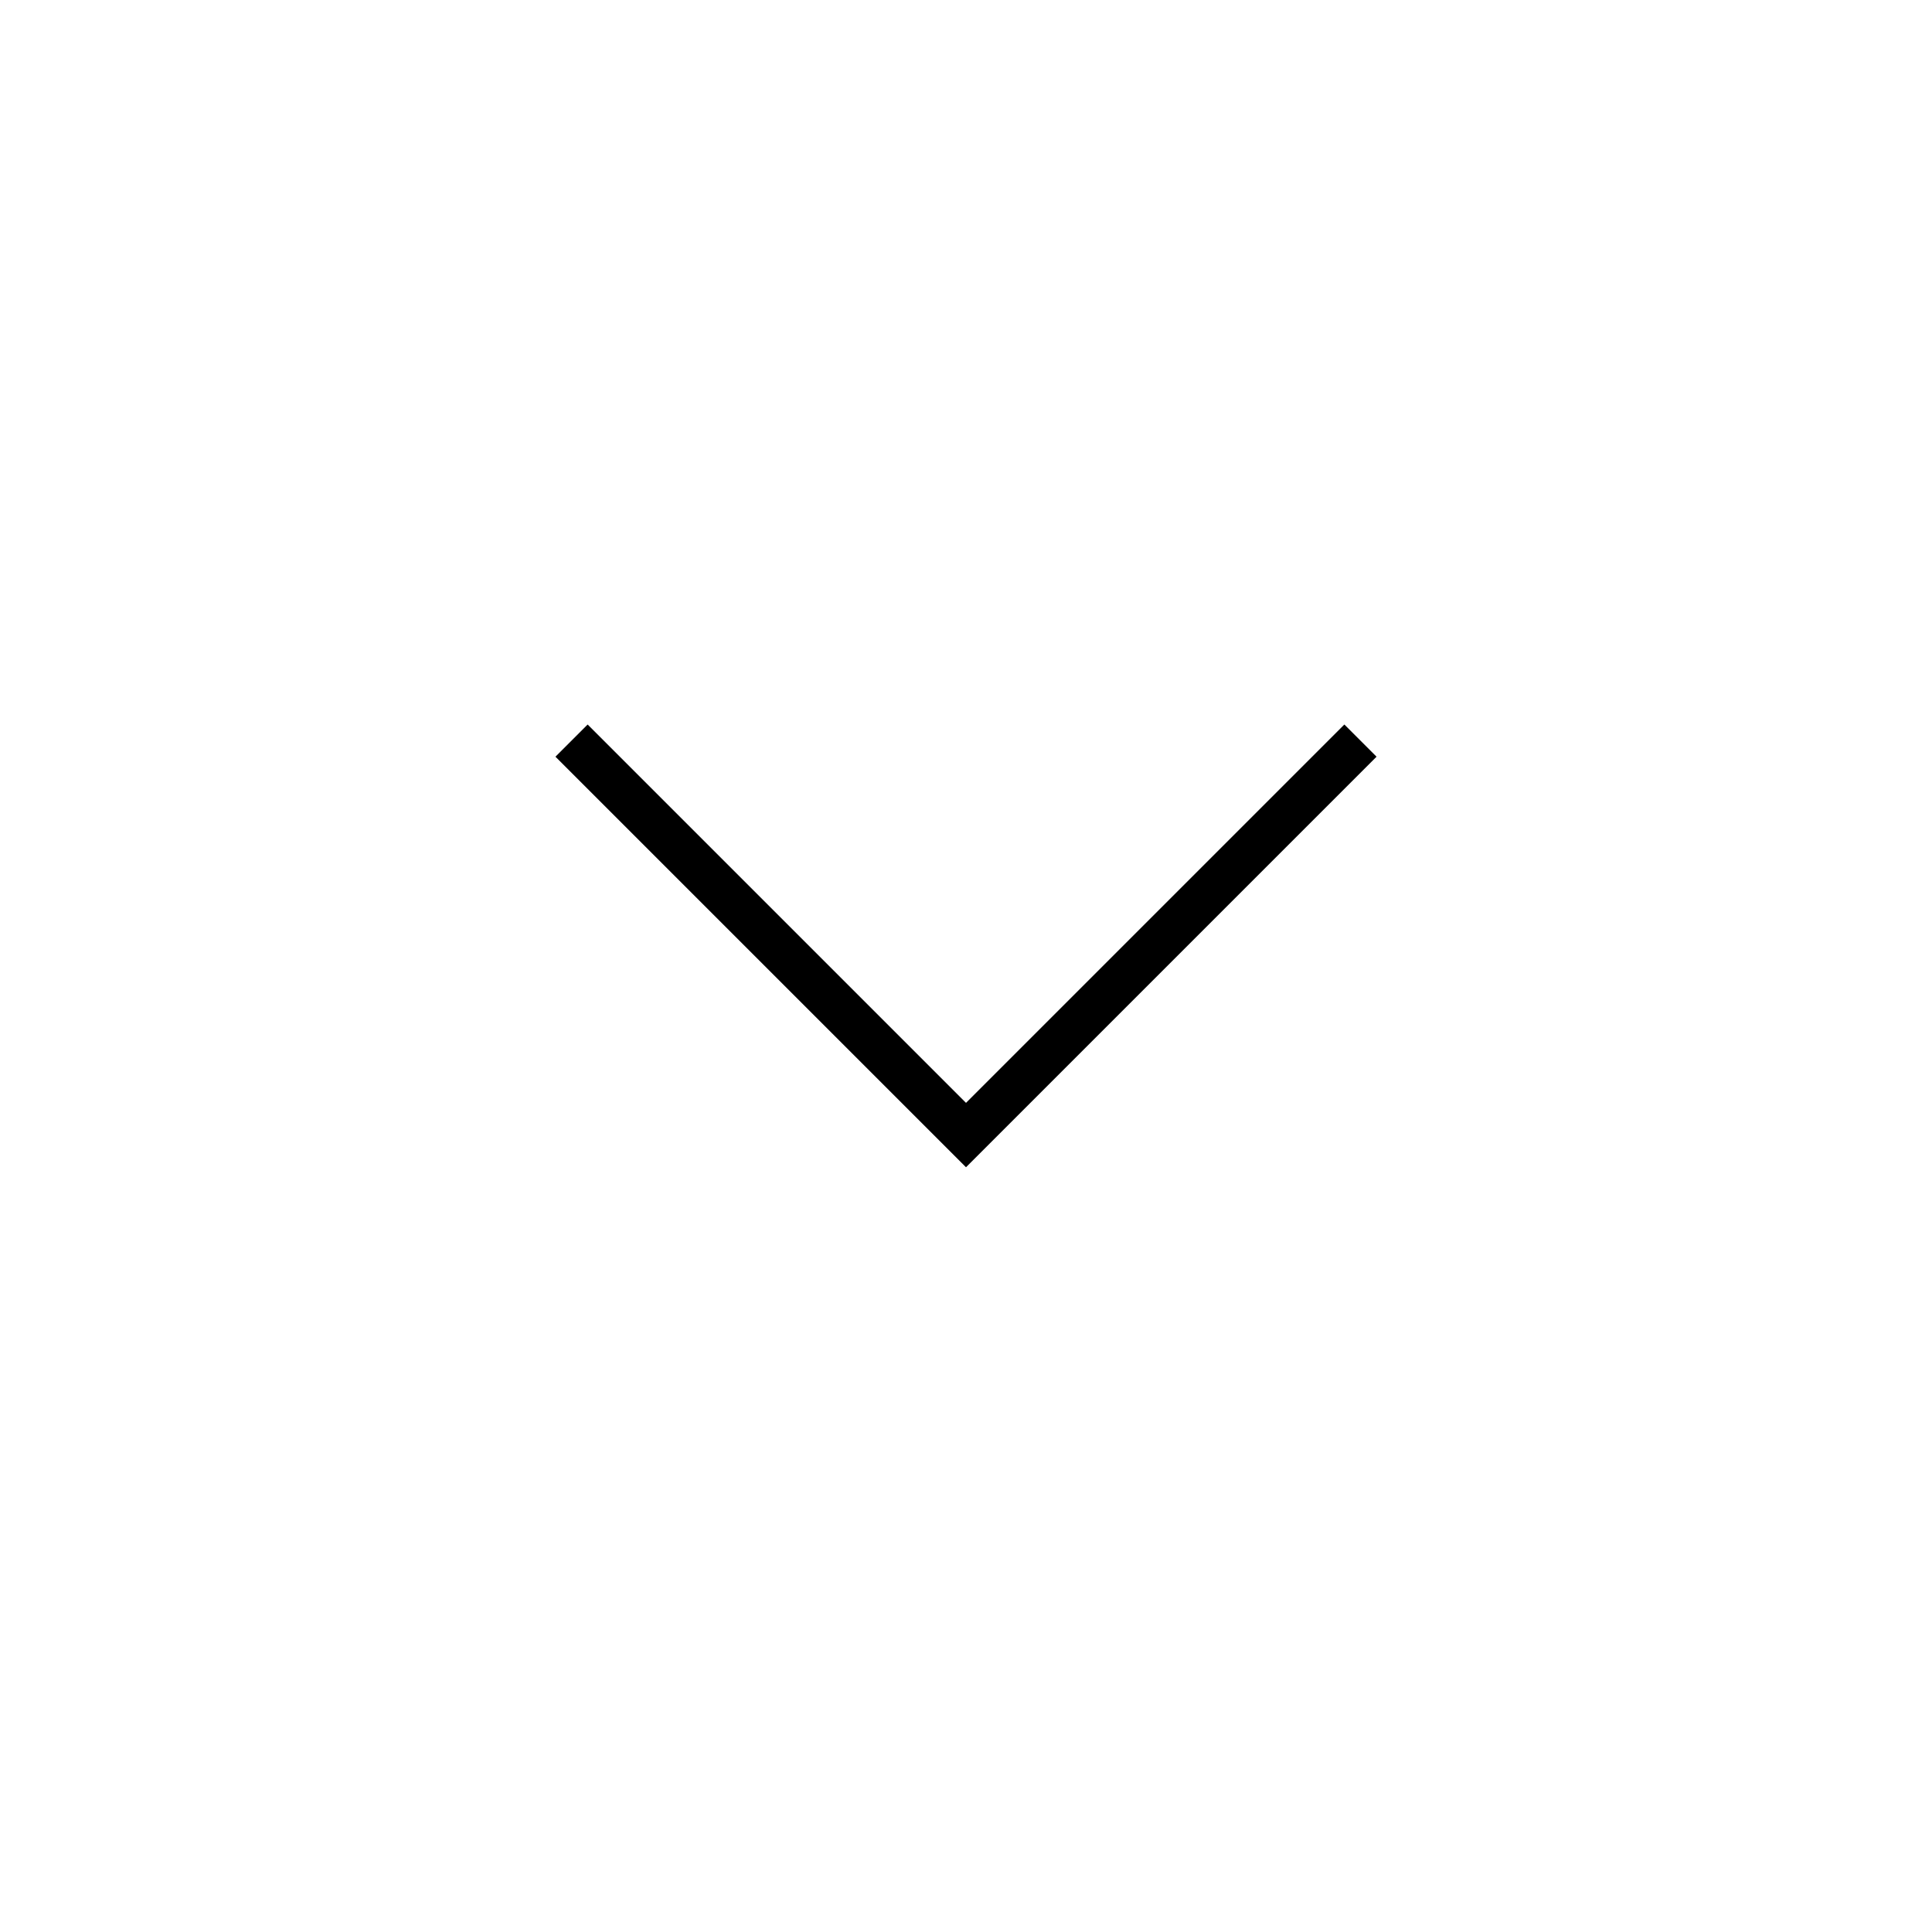
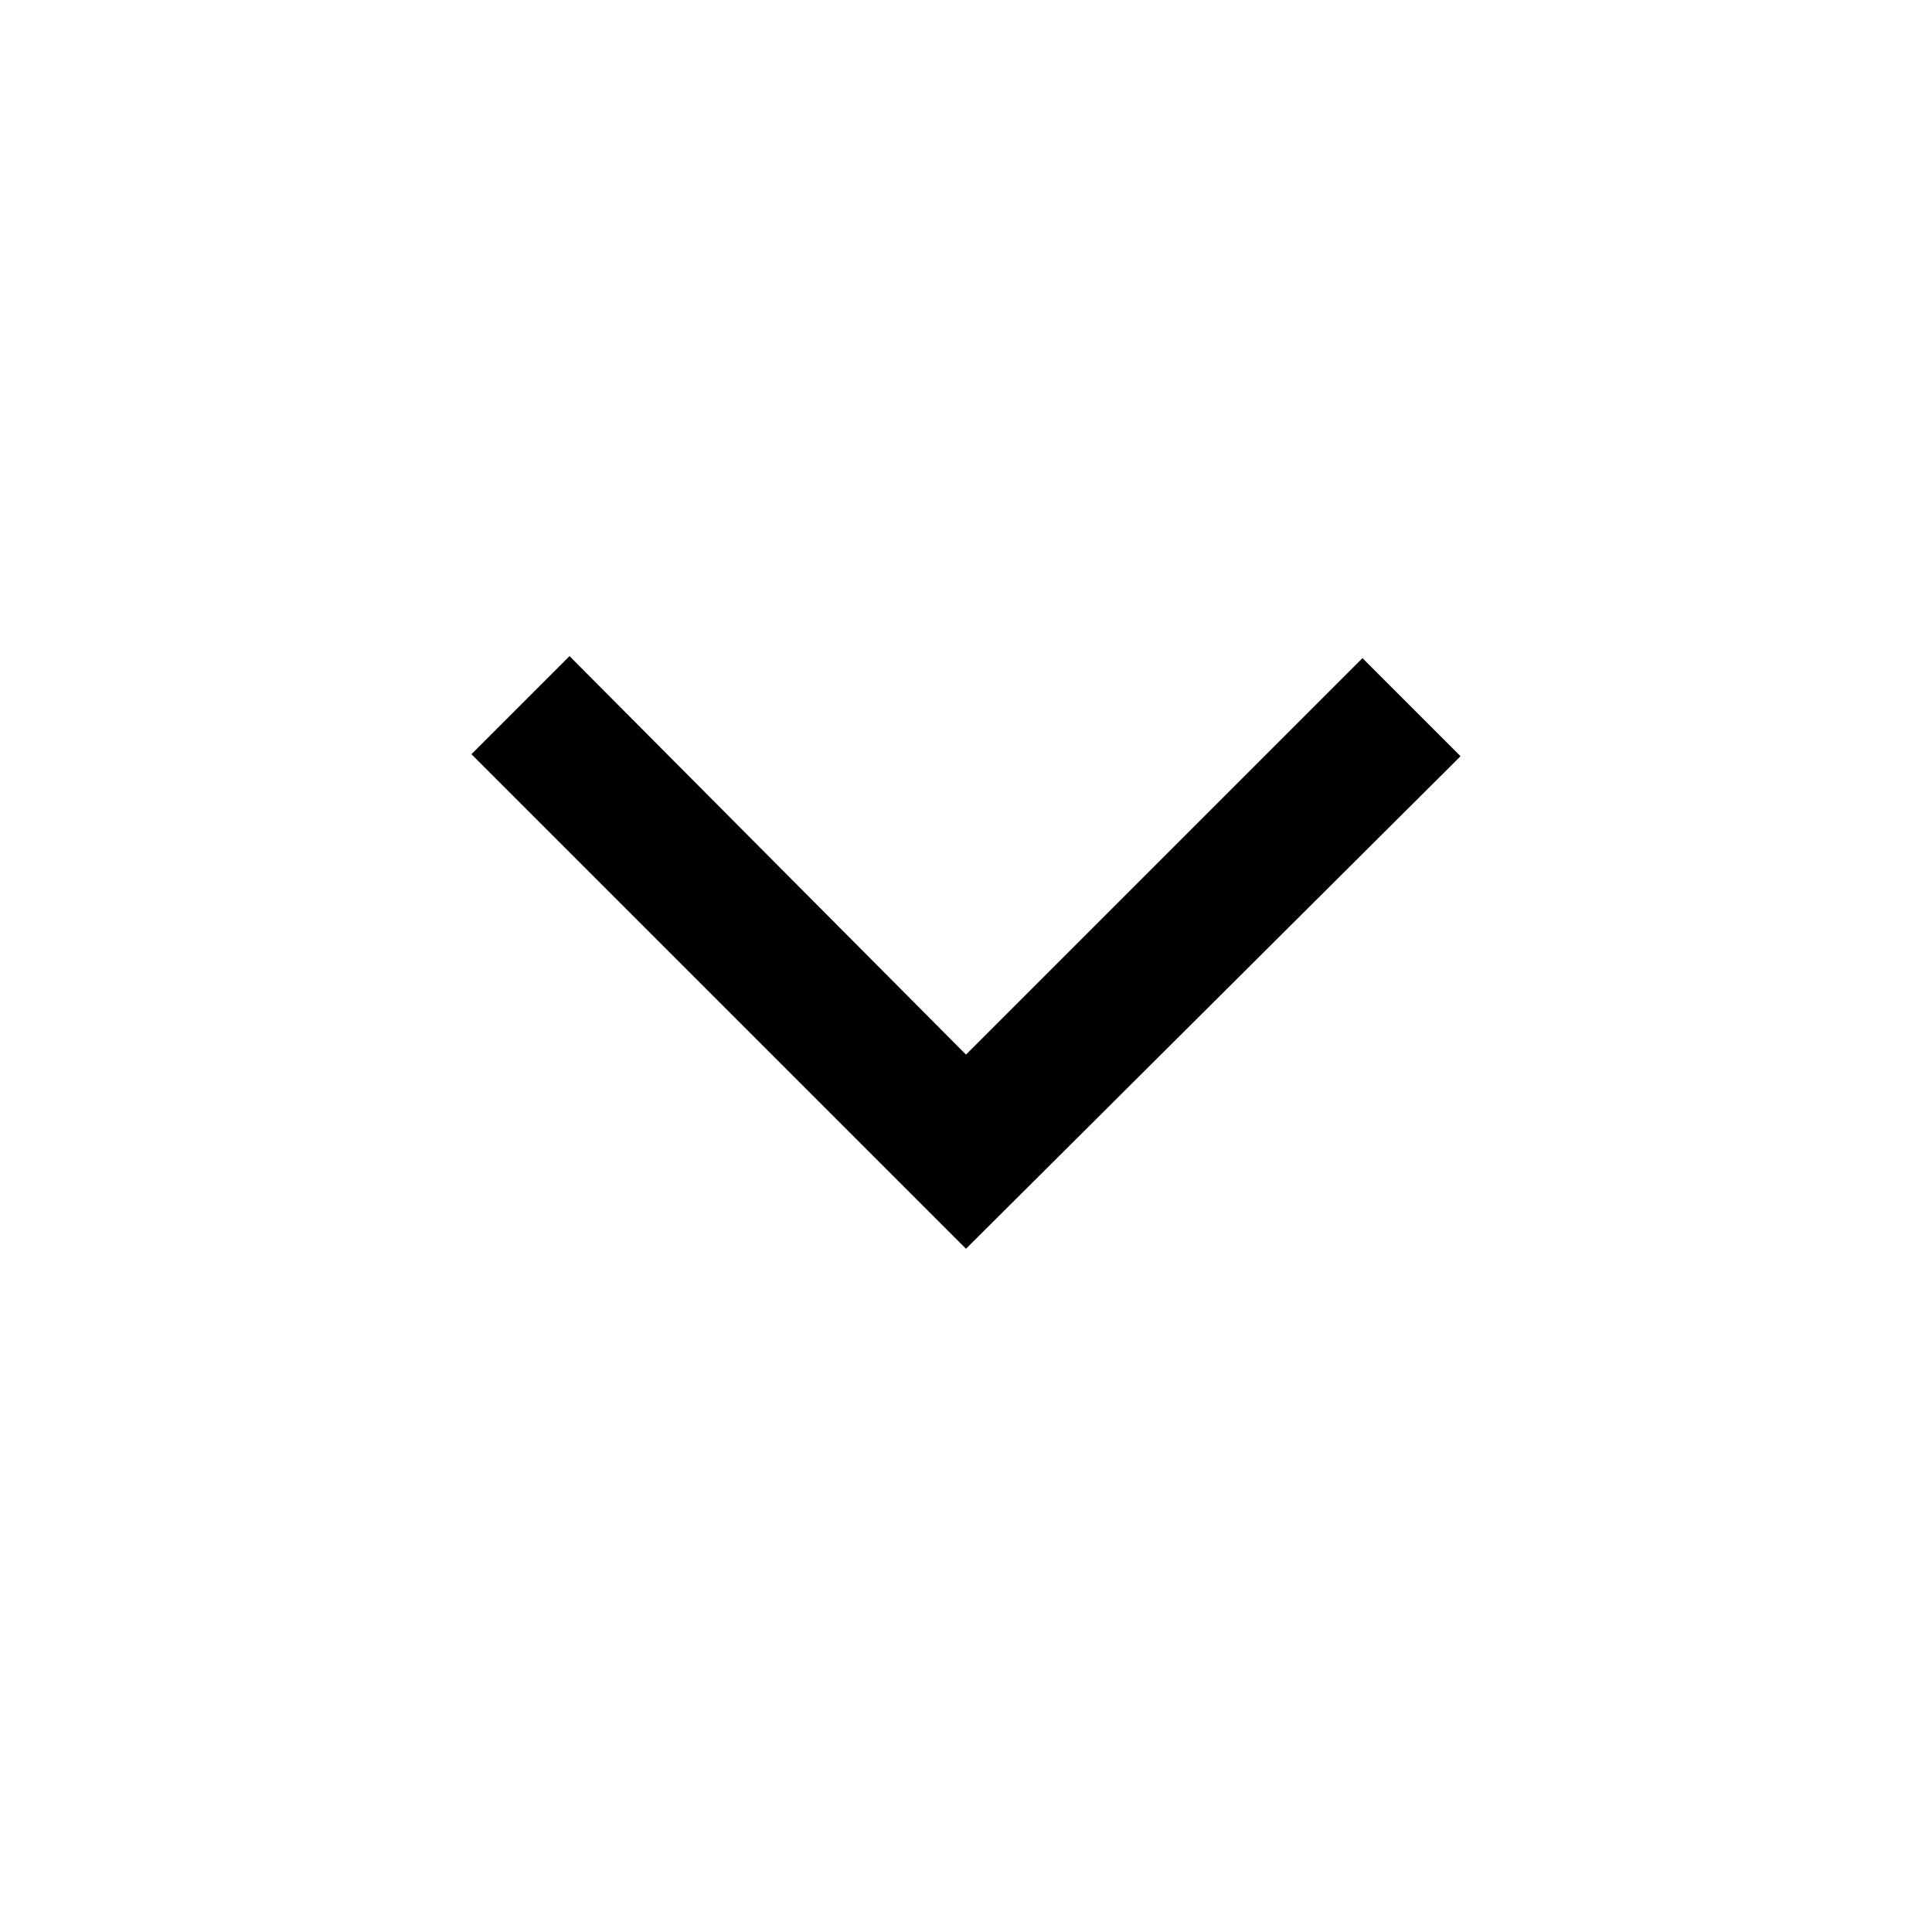
<svg xmlns="http://www.w3.org/2000/svg" height="48" viewBox="0 -960 960 960" width="48">
-   <path d="M480-380 276-584l16-16 188 188 188-188 16 16-204 204Z" />
+   <path d="M480-339.5 234.261-585.239 283-633.978l197 198 197-197 48.739 48.739L480-339.5Z" />
</svg>
